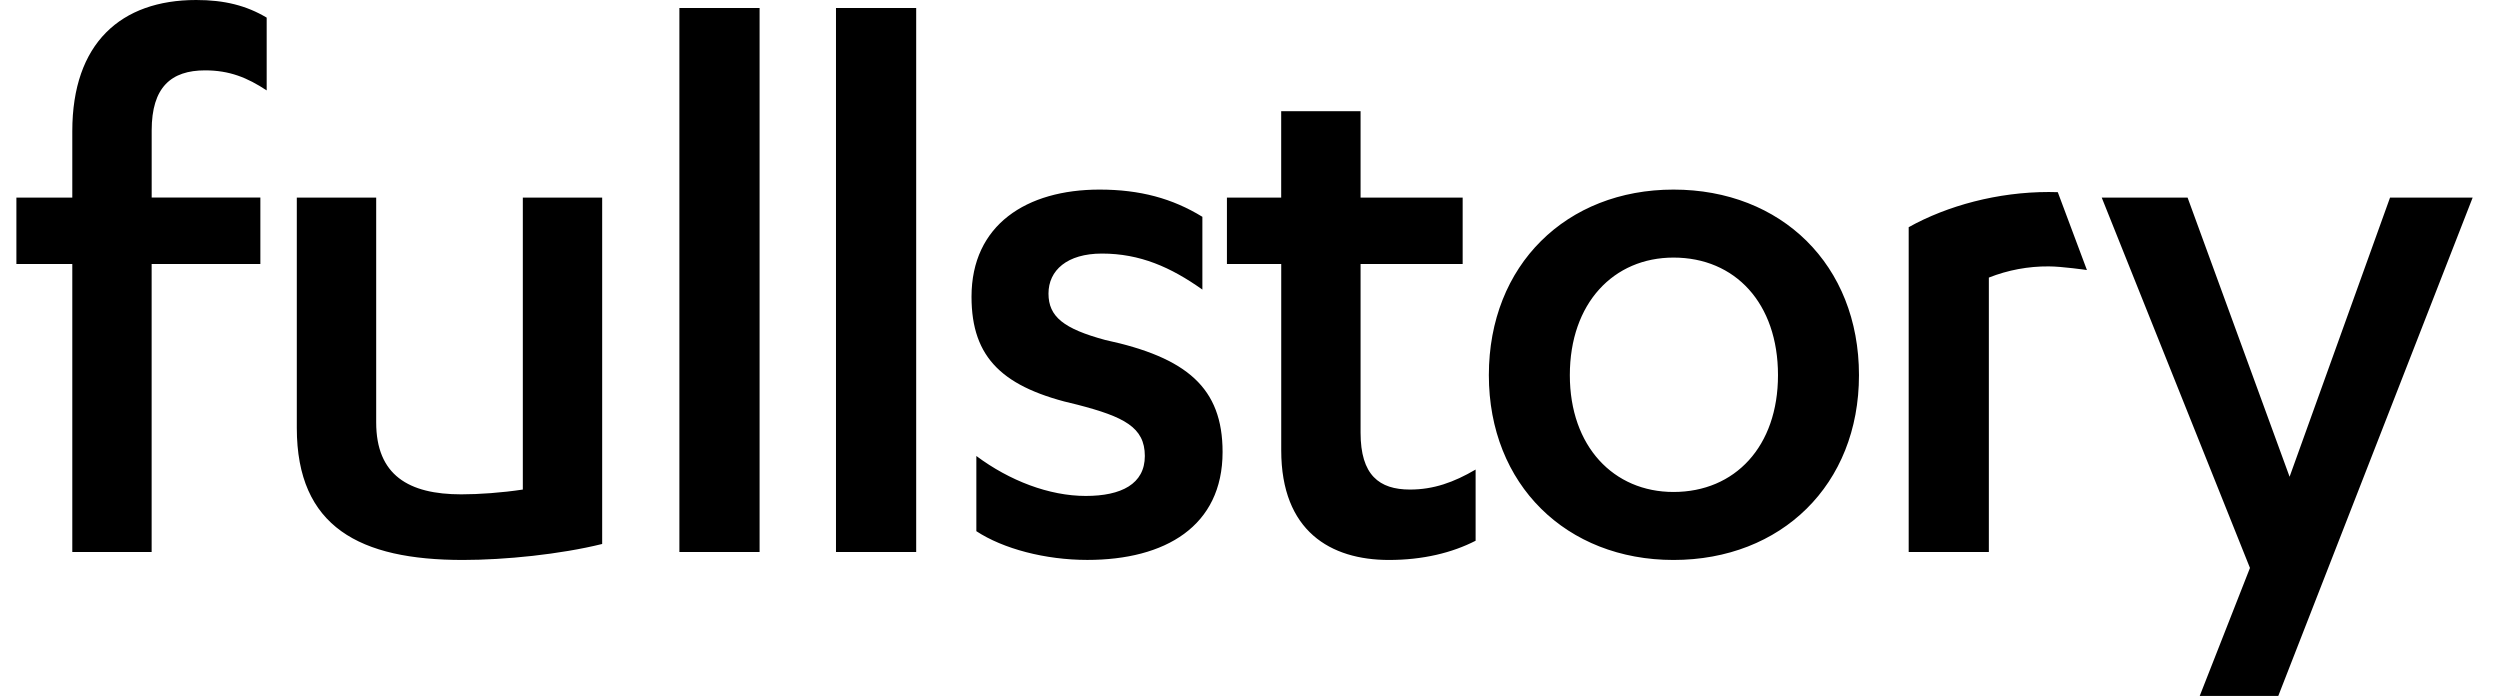
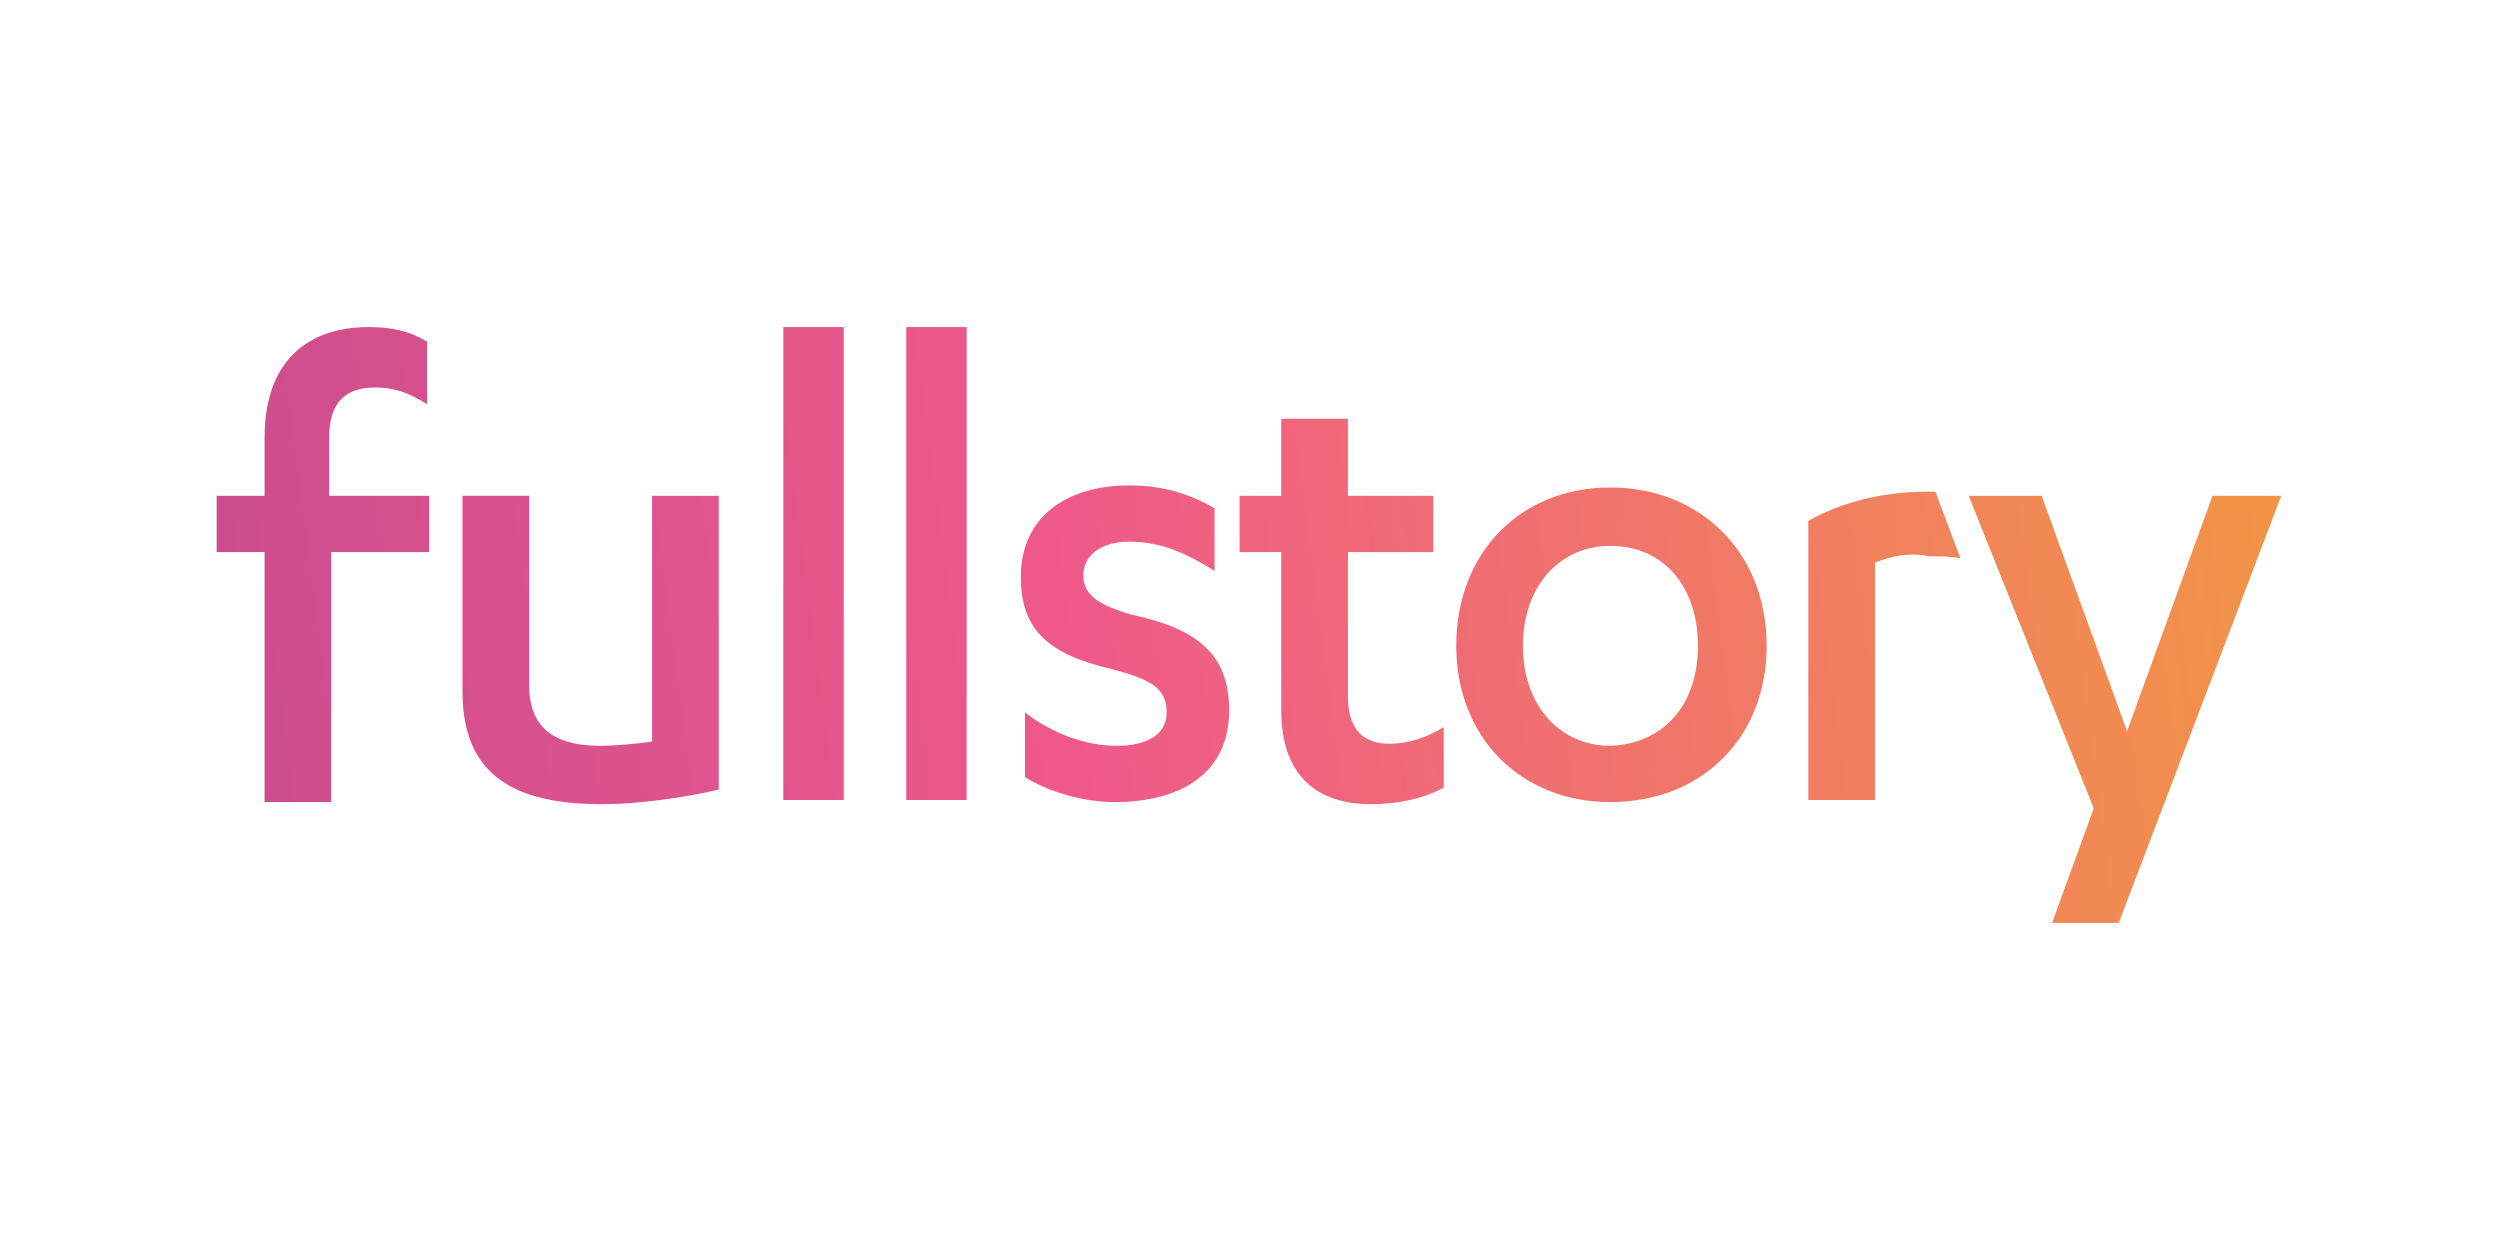
- <svg xmlns="http://www.w3.org/2000/svg" viewBox="0 0 61 17" fill="none">
-   <g>
-     <path fill-rule="evenodd" clip-rule="evenodd" d="M3.7 6.442H6.353V4.82H3.701V3.182C3.701 2.128 4.175 1.717 5.005 1.717C5.598 1.717 6.033 1.893 6.507 2.206V0.43C6.013 0.136 5.479 0 4.787 0C2.95 0 1.764 1.054 1.764 3.201V4.821H0.4V6.441H1.764V13.468H3.7V6.442ZM14.693 4.821H12.757V11.945C12.243 12.023 11.689 12.062 11.255 12.062C9.97 12.062 9.179 11.594 9.179 10.306V4.821H7.242V10.442C7.242 12.863 8.784 13.663 11.294 13.663C12.322 13.663 13.666 13.527 14.693 13.273V4.822L14.693 4.821ZM18.534 0.195H16.577V13.468H18.534V0.195ZM22.355 0.195H20.398V13.468H22.355V0.195ZM23.823 12.961C24.476 13.39 25.503 13.662 26.531 13.662C28.429 13.662 29.831 12.843 29.831 11.028C29.831 9.466 28.962 8.724 26.966 8.295C25.958 8.022 25.583 7.729 25.583 7.163C25.583 6.597 26.037 6.187 26.887 6.187C27.816 6.187 28.567 6.519 29.338 7.066V5.29C28.606 4.841 27.816 4.626 26.828 4.626C25.049 4.626 23.705 5.485 23.705 7.241C23.705 8.744 24.476 9.466 26.294 9.876C27.421 10.169 27.934 10.423 27.934 11.126C27.934 11.809 27.361 12.101 26.492 12.101C25.602 12.101 24.634 11.731 23.823 11.126V12.961ZM29.937 6.441H31.262V10.989C31.262 12.961 32.467 13.663 33.89 13.663C34.72 13.663 35.432 13.488 36.005 13.194V11.457C35.471 11.77 34.977 11.945 34.404 11.945C33.653 11.945 33.198 11.594 33.198 10.559V6.442H35.689V4.821H33.198V2.713H31.261V4.821H29.937V6.441ZM36.328 9.154C36.328 11.829 38.224 13.663 40.833 13.663C43.462 13.663 45.359 11.829 45.359 9.154C45.359 6.461 43.462 4.626 40.833 4.626C38.224 4.626 36.328 6.461 36.328 9.154ZM43.383 9.154C43.383 10.892 42.336 12.004 40.833 12.004C39.371 12.004 38.304 10.891 38.304 9.154C38.304 7.398 39.371 6.285 40.834 6.285C42.336 6.285 43.383 7.397 43.383 9.154ZM48.528 6.773C48.994 6.589 49.49 6.496 49.991 6.5C50.307 6.5 50.921 6.589 50.921 6.589L50.21 4.689C50.21 4.689 50.089 4.685 49.991 4.685C48.745 4.685 47.52 5.016 46.572 5.543V13.468H48.528V6.773ZM53.377 4.821H51.282L54.899 13.858L53.673 16.981H55.59L60.333 4.821H58.317L55.866 11.633L53.377 4.821Z" fill="black" />
-   </g>
+ <svg xmlns="http://www.w3.org/2000/svg" viewBox="0 0 120 60">
+   <style type="text/css">
+ 	.st0{fill:url(#SVGID_1_);}
+ </style>
+   <linearGradient id="SVGID_1_" gradientUnits="userSpaceOnUse" x1="150.87" y1="17.941" x2="-48.889" y2="44.295">
+     <stop offset="0" stop-color="#F5BE17" />
+     <stop offset="0.5" stop-color="#EF598A" />
+     <stop offset="1" stop-color="#953B95" />
+   </linearGradient>
+   <path class="st0" d="M98,23.8l4.1,11.3l4.1-11.3h3.3l-7.8,20.5h-3.2l2-5.5l-6-15L98,23.8z M90,27v11.4h-3.2V25  c1.6-0.9,3.6-1.4,5.7-1.4c0.2,0,0.4,0,0.4,0l1.2,3.2c-0.5-0.1-1-0.1-1.5-0.1C91.6,26.5,90.8,26.7,90,27L90,27z M81.5,31  c0-2.9-1.7-4.8-4.2-4.8c-2.4,0-4.2,1.9-4.2,4.8c0,2.9,1.8,4.8,4.2,4.8C79.8,35.7,81.5,33.9,81.5,31z M77.3,38.5  c-4.3,0-7.4-3.1-7.4-7.5c0-4.5,3.1-7.6,7.4-7.6c4.3,0,7.5,3.1,7.5,7.6C84.8,35.4,81.7,38.5,77.3,38.5z M59.5,26.5v-2.7h2l0-3.7h3.2  l0,3.7h4.1v2.7h-4.1v6.9c0,1.7,0.8,2.3,2,2.3c0.9,0,1.8-0.3,2.6-0.8v2.9c-0.9,0.5-2.1,0.8-3.5,0.8c-2.4,0-4.3-1.2-4.3-4.5v-7.6  L59.5,26.5z M49.2,37.3v-3.1c1.3,1,2.9,1.6,4.4,1.6c1.4,0,2.4-0.5,2.4-1.6c0-1.2-0.8-1.6-2.7-2.1c-3-0.7-4.3-1.9-4.3-4.4  c0-2.9,2.2-4.4,5.2-4.4c1.6,0,2.9,0.4,4.1,1.1v3C57,26.6,55.8,26,54.2,26c-1.4,0-2.2,0.7-2.2,1.6s0.6,1.4,2.3,1.9  c3.3,0.7,4.7,2,4.7,4.6c0,3-2.3,4.4-5.5,4.4C52,38.5,50.3,38,49.2,37.3L49.2,37.3z M46.4,15.7v22.7h-2.9V15.7L46.4,15.7z M40.5,15.7  v22.7h-2.9V15.7L40.5,15.7z M34.5,23.8v14.1c-1.7,0.4-3.9,0.7-5.6,0.7c-4.1,0-6.7-1.3-6.7-5.4v-9.4h3.2v9.1c0,2.1,1.3,2.9,3.4,2.9  c0.8,0,1.7-0.1,2.5-0.2V23.8L34.5,23.8z M15.9,26.5v12h-3.2v-12h-2.3v-2.7h2.3V21c0-3.6,2-5.3,5-5.3c1.1,0,2,0.2,2.8,0.7v3  c-0.8-0.5-1.5-0.8-2.5-0.8c-1.4,0-2.2,0.7-2.2,2.4v2.8h4.8v2.7L15.9,26.5z" />
</svg>
